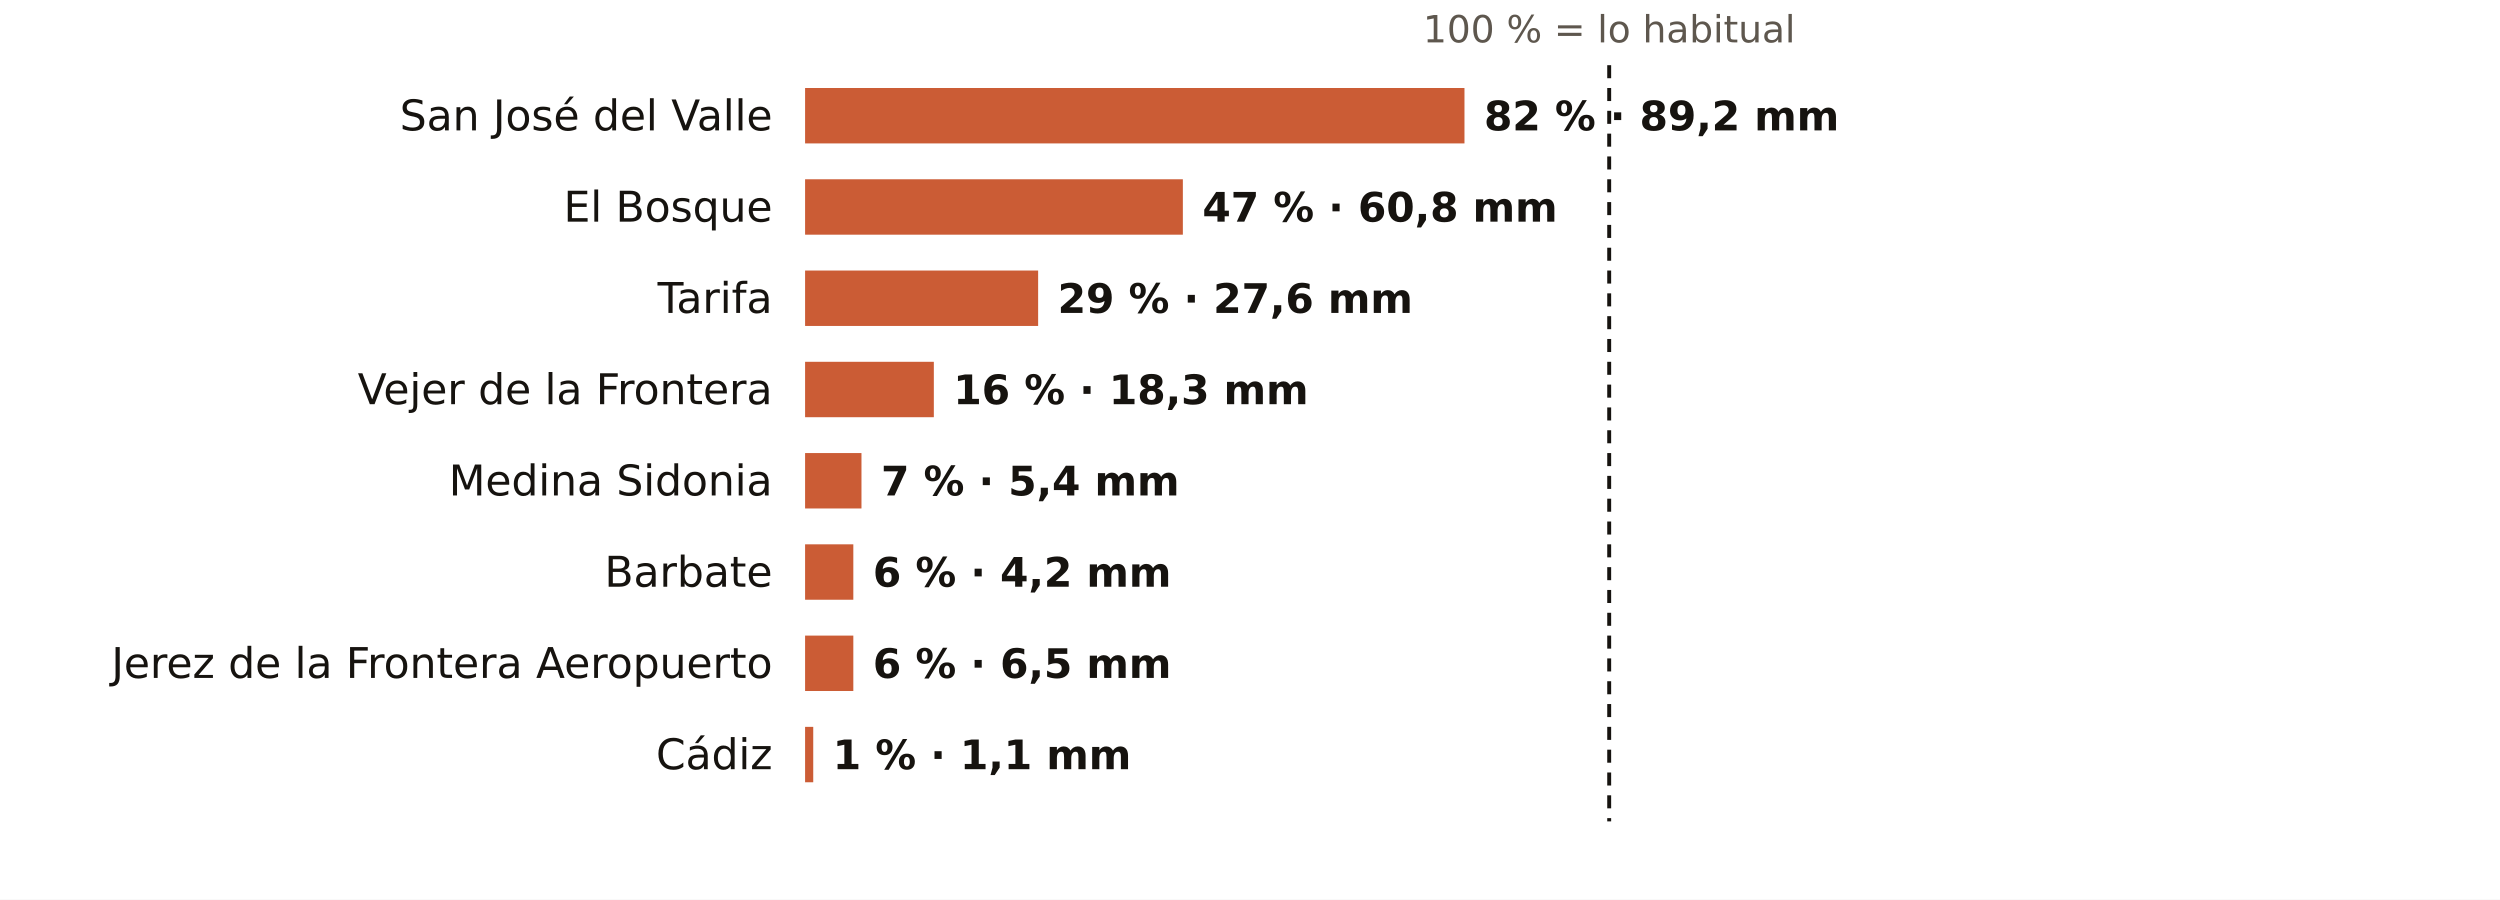
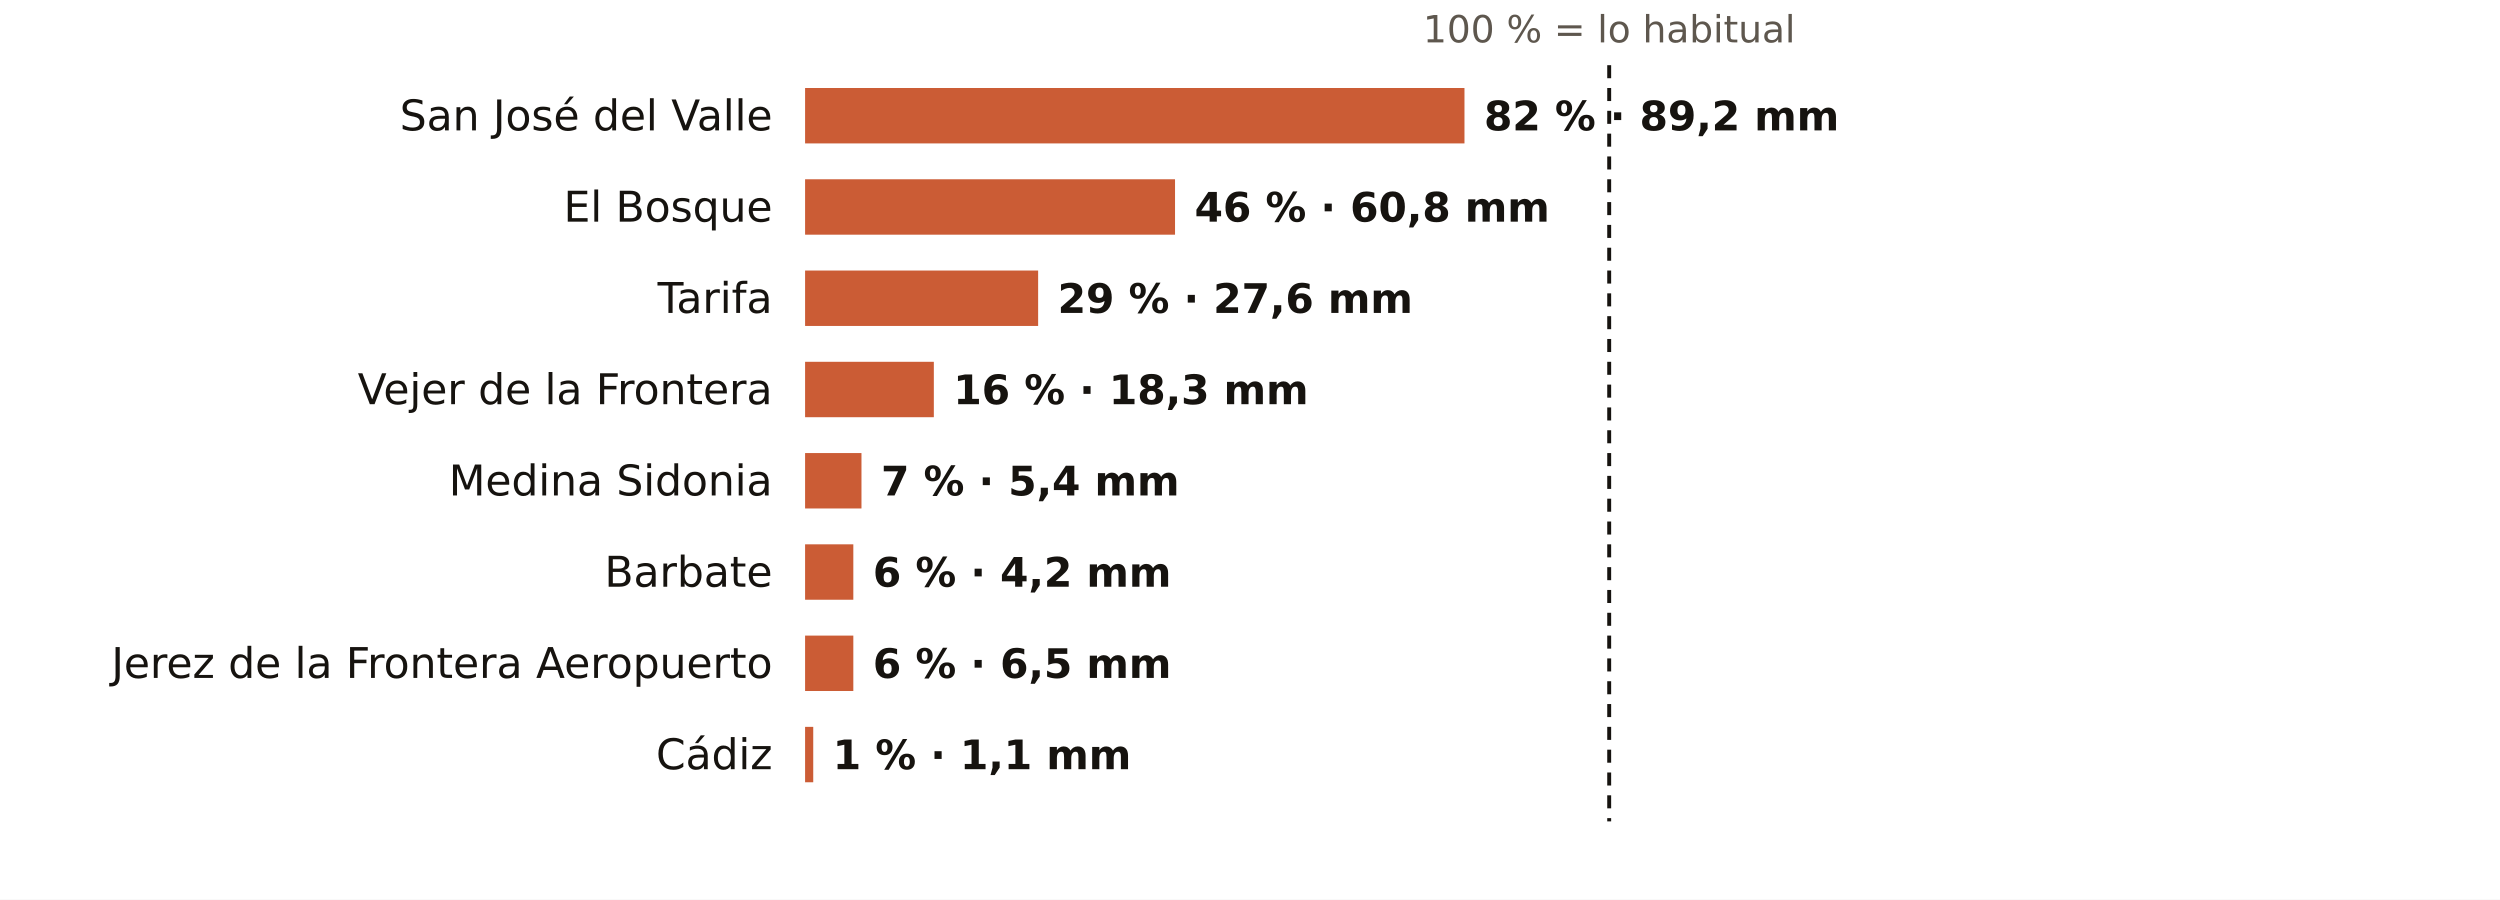
<svg xmlns="http://www.w3.org/2000/svg" viewBox="0 0 767 276" width="767" height="276" role="img" aria-label="El otoño en los pluviómetros de AEMET de Cádiz: % de lo habitual">
  <rect width="767" height="276" fill="#FFFFFF" />
  <text x="493.7" y="13.0" font-size="11.5" fill="#5E574E" text-anchor="middle" font-weight="400" font-family="Public Sans, DejaVu Sans, Arial, sans-serif">100 % = lo habitual</text>
  <text x="237.0" y="40.0" font-size="13" fill="#16130F" text-anchor="end" font-weight="500" font-family="Public Sans, DejaVu Sans, Arial, sans-serif">San José del Valle</text>
  <rect x="247" y="27" width="202.3" height="17" fill="#C4461A" opacity="0.88" />
  <text x="455.3" y="40.0" font-size="12.5" fill="#16130F" text-anchor="start" font-weight="600" font-family="Public Sans, DejaVu Sans, Arial, sans-serif">82 % · 89,2 mm</text>
  <text x="237.0" y="68.0" font-size="13" fill="#16130F" text-anchor="end" font-weight="500" font-family="Public Sans, DejaVu Sans, Arial, sans-serif">El Bosque</text>
-   <rect x="247" y="55" width="115.9" height="17" fill="#C4461A" opacity="0.88" />
-   <text x="368.9" y="68.0" font-size="12.5" fill="#16130F" text-anchor="start" font-weight="600" font-family="Public Sans, DejaVu Sans, Arial, sans-serif">47 % · 60,8 mm</text>
+   <rect x="247" y="55" width="113.5" height="17" fill="#C4461A" opacity="0.88" />
+   <text x="366.5" y="68.0" font-size="12.5" fill="#16130F" text-anchor="start" font-weight="600" font-family="Public Sans, DejaVu Sans, Arial, sans-serif">46 % · 60,8 mm</text>
  <text x="237.0" y="96.0" font-size="13" fill="#16130F" text-anchor="end" font-weight="500" font-family="Public Sans, DejaVu Sans, Arial, sans-serif">Tarifa</text>
  <rect x="247" y="83" width="71.5" height="17" fill="#C4461A" opacity="0.88" />
  <text x="324.5" y="96.0" font-size="12.5" fill="#16130F" text-anchor="start" font-weight="600" font-family="Public Sans, DejaVu Sans, Arial, sans-serif">29 % · 27,6 mm</text>
  <text x="237.0" y="124.0" font-size="13" fill="#16130F" text-anchor="end" font-weight="500" font-family="Public Sans, DejaVu Sans, Arial, sans-serif">Vejer de la Frontera</text>
  <rect x="247" y="111" width="39.5" height="17" fill="#C4461A" opacity="0.88" />
  <text x="292.5" y="124.0" font-size="12.5" fill="#16130F" text-anchor="start" font-weight="600" font-family="Public Sans, DejaVu Sans, Arial, sans-serif">16 % · 18,3 mm</text>
  <text x="237.0" y="152.0" font-size="13" fill="#16130F" text-anchor="end" font-weight="500" font-family="Public Sans, DejaVu Sans, Arial, sans-serif">Medina Sidonia</text>
  <rect x="247" y="139" width="17.3" height="17" fill="#C4461A" opacity="0.88" />
  <text x="270.3" y="152.0" font-size="12.5" fill="#16130F" text-anchor="start" font-weight="600" font-family="Public Sans, DejaVu Sans, Arial, sans-serif">7 % · 5,4 mm</text>
  <text x="237.0" y="180.0" font-size="13" fill="#16130F" text-anchor="end" font-weight="500" font-family="Public Sans, DejaVu Sans, Arial, sans-serif">Barbate</text>
  <rect x="247" y="167" width="14.8" height="17" fill="#C4461A" opacity="0.88" />
  <text x="267.8" y="180.0" font-size="12.5" fill="#16130F" text-anchor="start" font-weight="600" font-family="Public Sans, DejaVu Sans, Arial, sans-serif">6 % · 4,2 mm</text>
  <text x="237.0" y="208.0" font-size="13" fill="#16130F" text-anchor="end" font-weight="500" font-family="Public Sans, DejaVu Sans, Arial, sans-serif">Jerez de la Frontera Aeropuerto</text>
  <rect x="247" y="195" width="14.8" height="17" fill="#C4461A" opacity="0.88" />
  <text x="267.8" y="208.0" font-size="12.5" fill="#16130F" text-anchor="start" font-weight="600" font-family="Public Sans, DejaVu Sans, Arial, sans-serif">6 % · 6,5 mm</text>
  <text x="237.0" y="236.0" font-size="13" fill="#16130F" text-anchor="end" font-weight="500" font-family="Public Sans, DejaVu Sans, Arial, sans-serif">Cádiz</text>
  <rect x="247" y="223" width="2.5" height="17" fill="#C4461A" opacity="0.88" />
  <text x="255.5" y="236.0" font-size="12.5" fill="#16130F" text-anchor="start" font-weight="600" font-family="Public Sans, DejaVu Sans, Arial, sans-serif">1 % · 1,1 mm</text>
  <line x1="493.7" x2="493.7" y1="20" y2="252" stroke="#16130F" stroke-width="1.2" stroke-dasharray="4 3" />
</svg>
